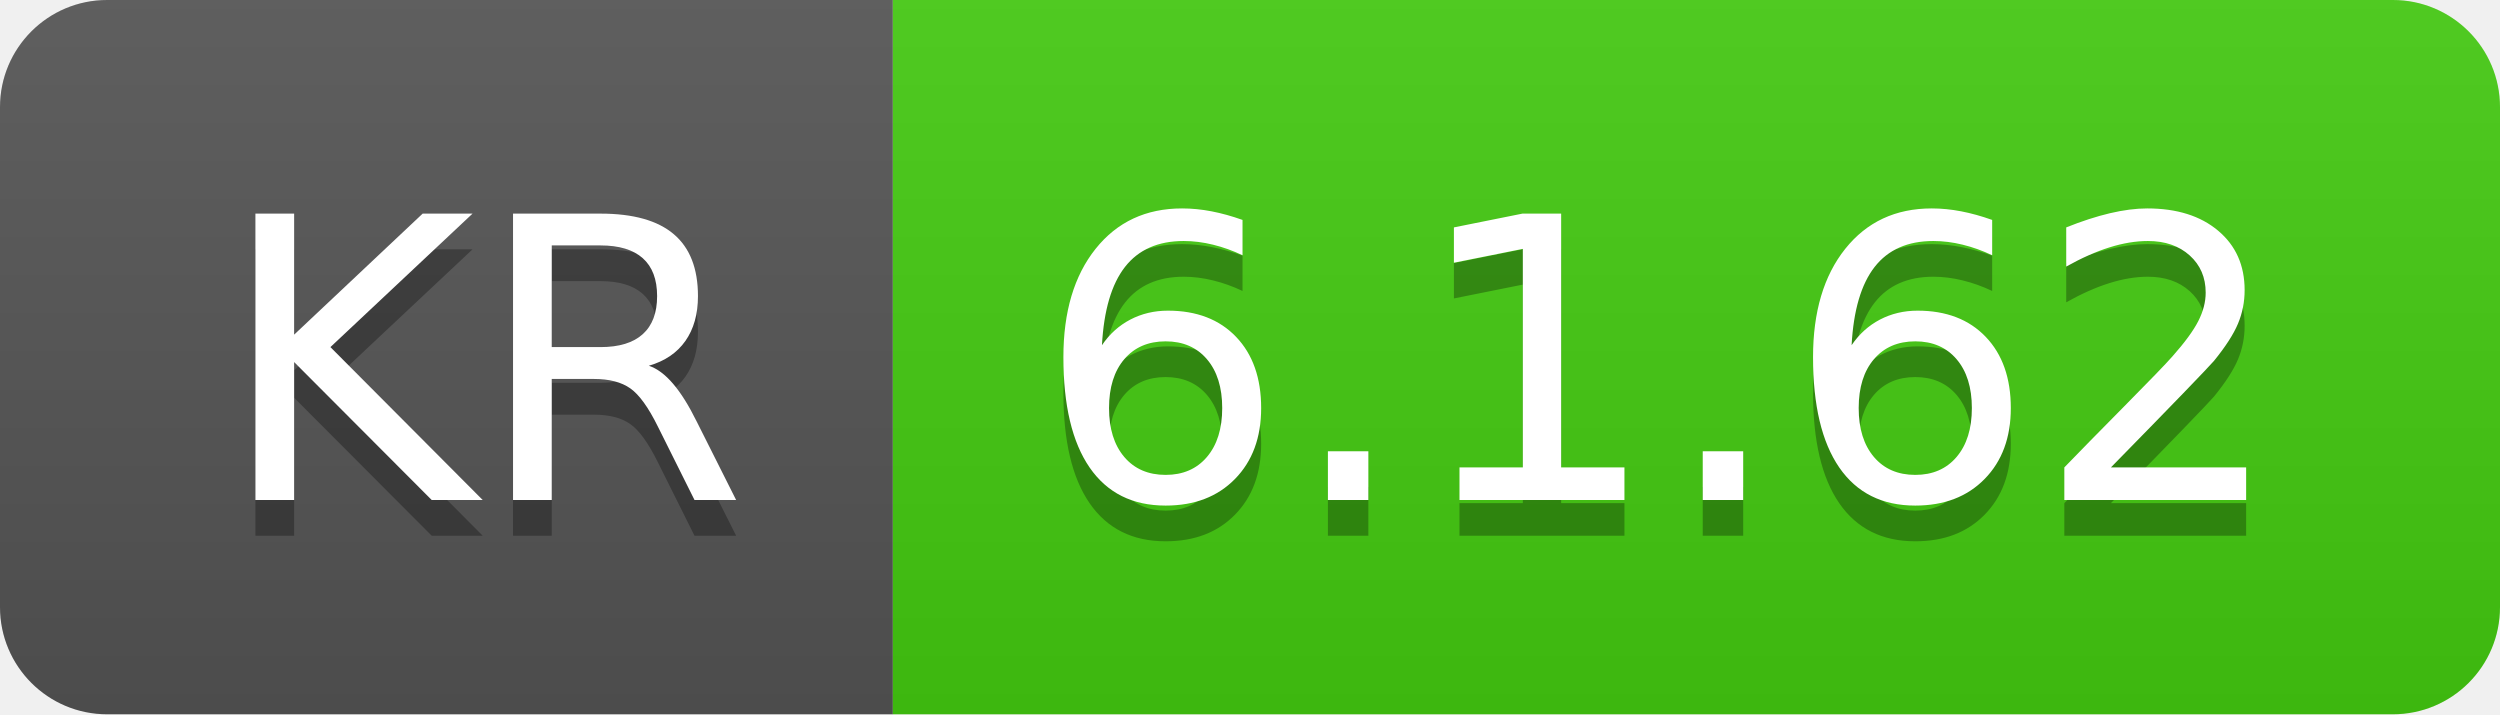
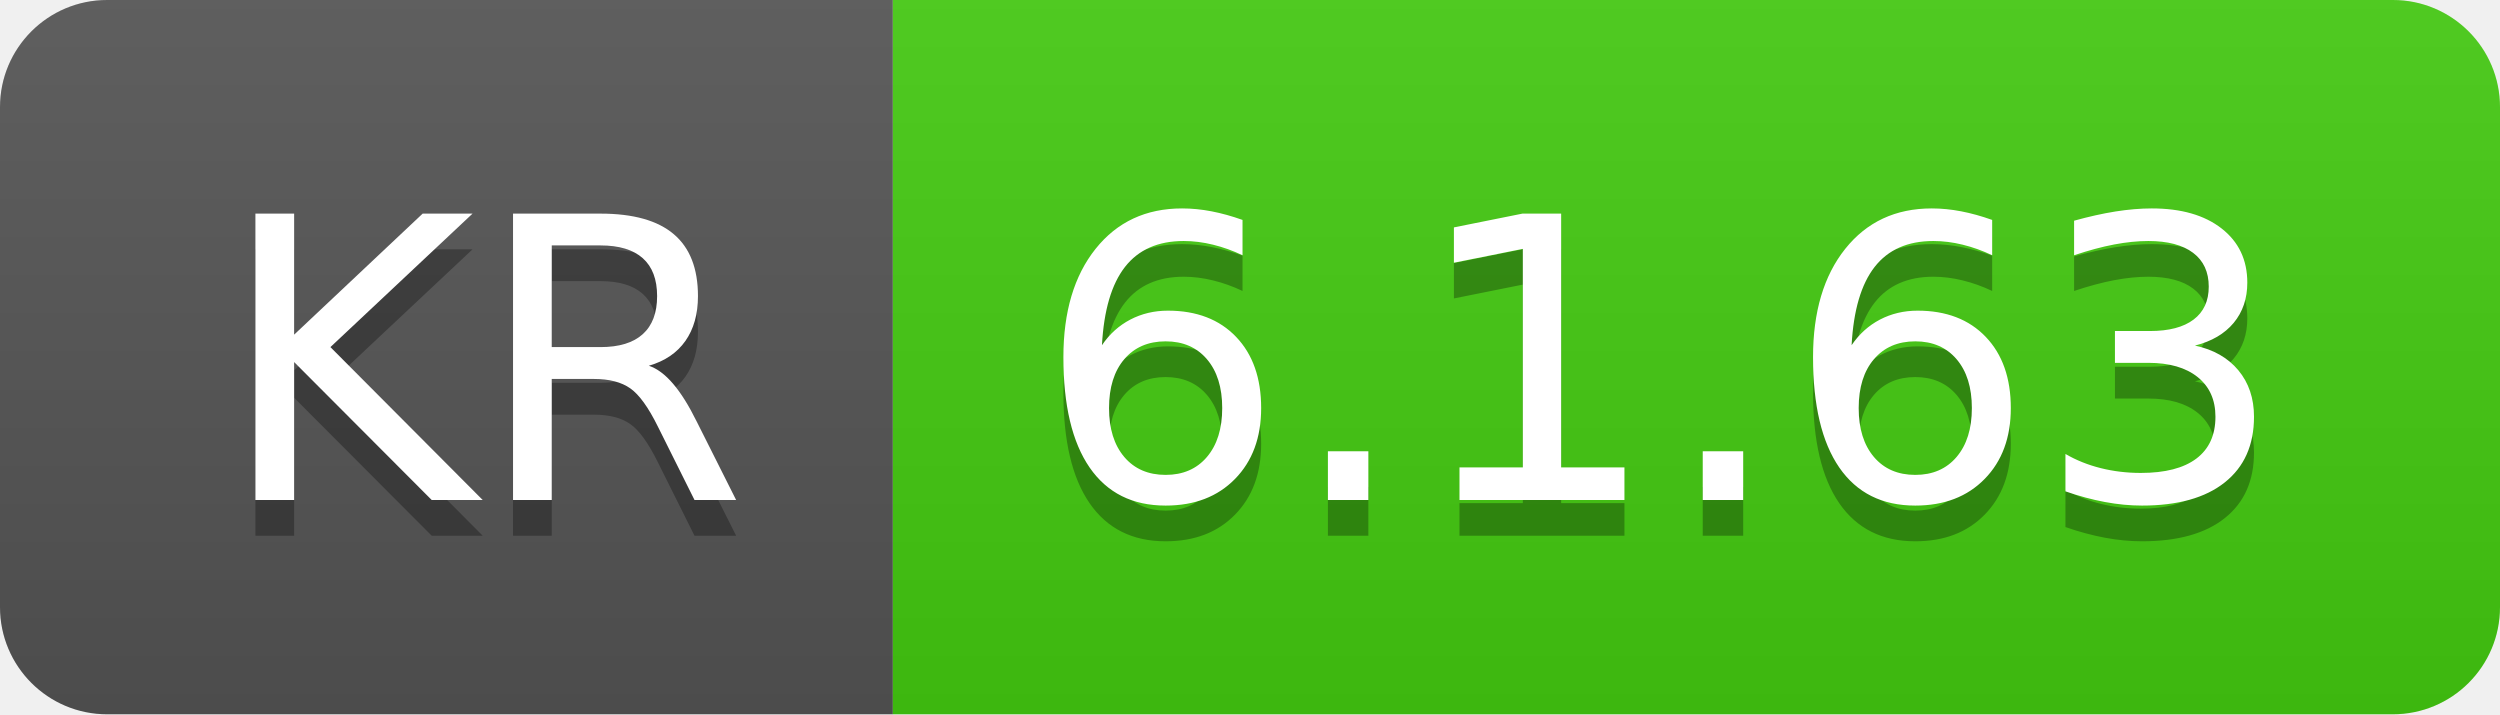
- <svg xmlns="http://www.w3.org/2000/svg" width="70" height="20" role="img" aria-label="KR: 6.1.62">
+ <svg xmlns="http://www.w3.org/2000/svg" width="70" height="20" role="img" aria-label="KR: 6.1.63">
  <linearGradient id="s" x2="0" y2="100%">
    <stop offset="0" stop-color="#bbb" stop-opacity=".1" />
    <stop offset="1" stop-opacity=".1" />
  </linearGradient>
  <clipPath id="r">
    <rect width="70" height="20" rx="3" fill="#fff" />
  </clipPath>
  <g clip-path="url(#r)">
    <rect width="25" height="20" fill="#555" />
    <rect x="25" width="45" height="20" fill="#4c1" />
    <rect width="70" height="20" fill="url(#s)" />
  </g>
  <g fill="#fff" text-anchor="middle" font-family="Verdana,Geneva,DejaVu Sans,sans-serif" text-rendering="geometricPrecision" font-size="110">
    <text aria-hidden="true" x="135" y="150" fill="#010101" fill-opacity=".3" transform="scale(.1)" textLength="150">KR</text>
    <text x="135" y="140" transform="scale(.1)" fill="#fff" textLength="150">KR</text>
-     <text aria-hidden="true" x="465" y="150" fill="#010101" fill-opacity=".3" transform="scale(.1)" textLength="350">6.1.62</text>
-     <text x="465" y="140" transform="scale(.1)" fill="#fff" textLength="350">6.1.62</text>
+     <text aria-hidden="true" x="465" y="150" fill="#010101" fill-opacity=".3" transform="scale(.1)" textLength="350">6.1.63</text>
+     <text x="465" y="140" transform="scale(.1)" fill="#fff" textLength="350">6.1.63</text>
  </g>
</svg>
